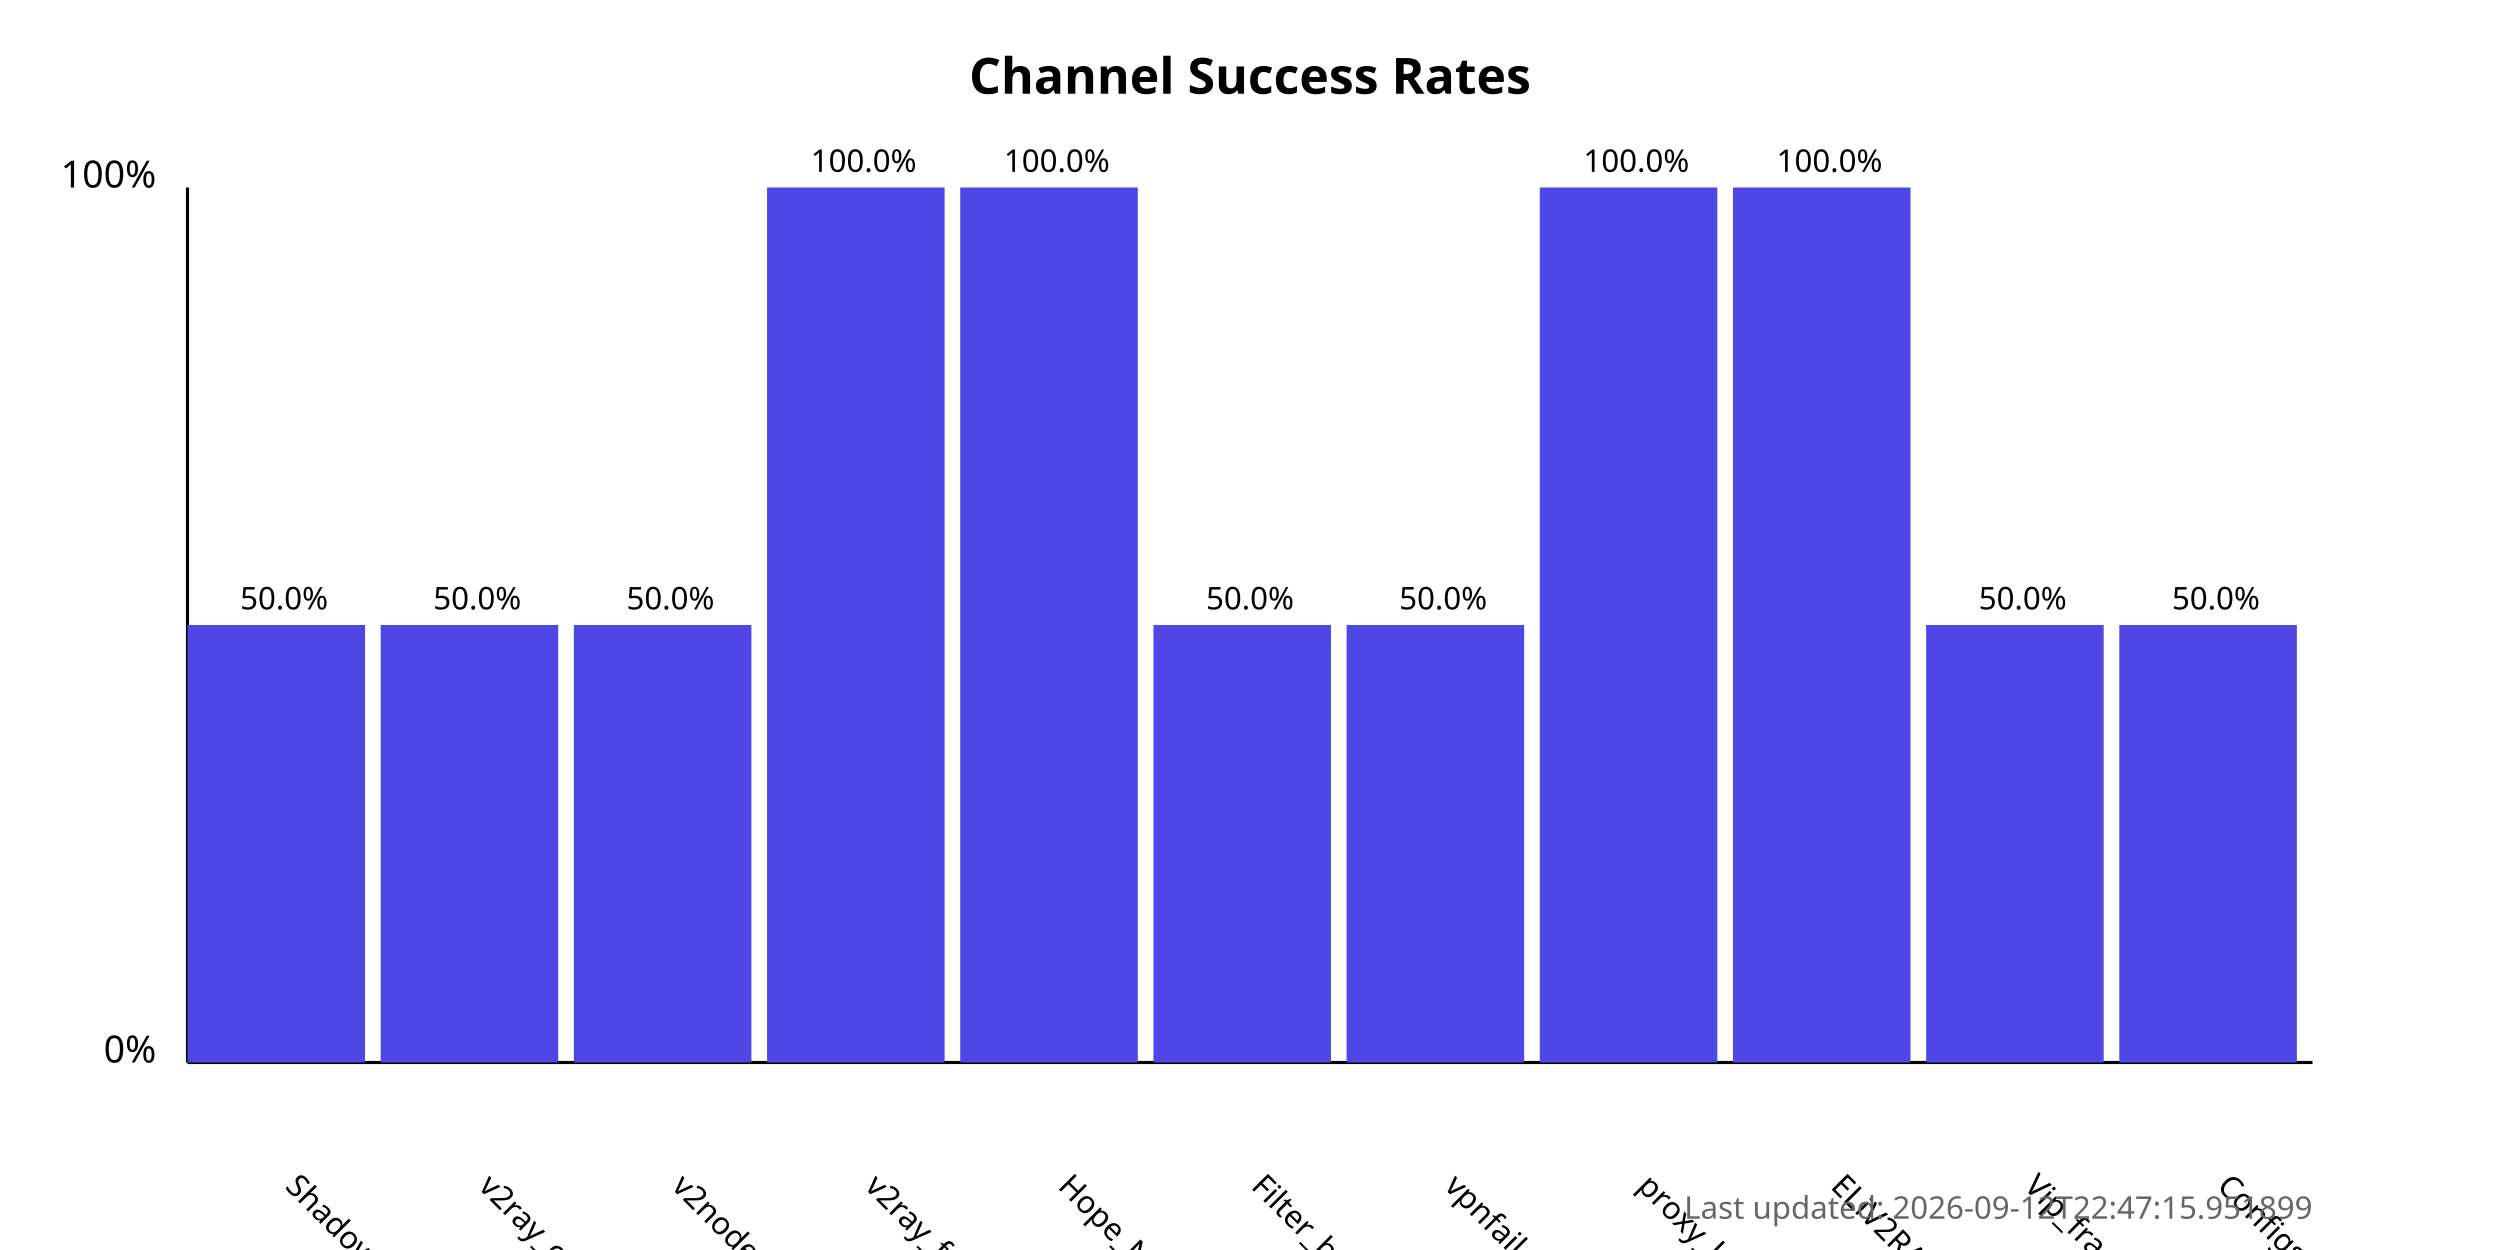
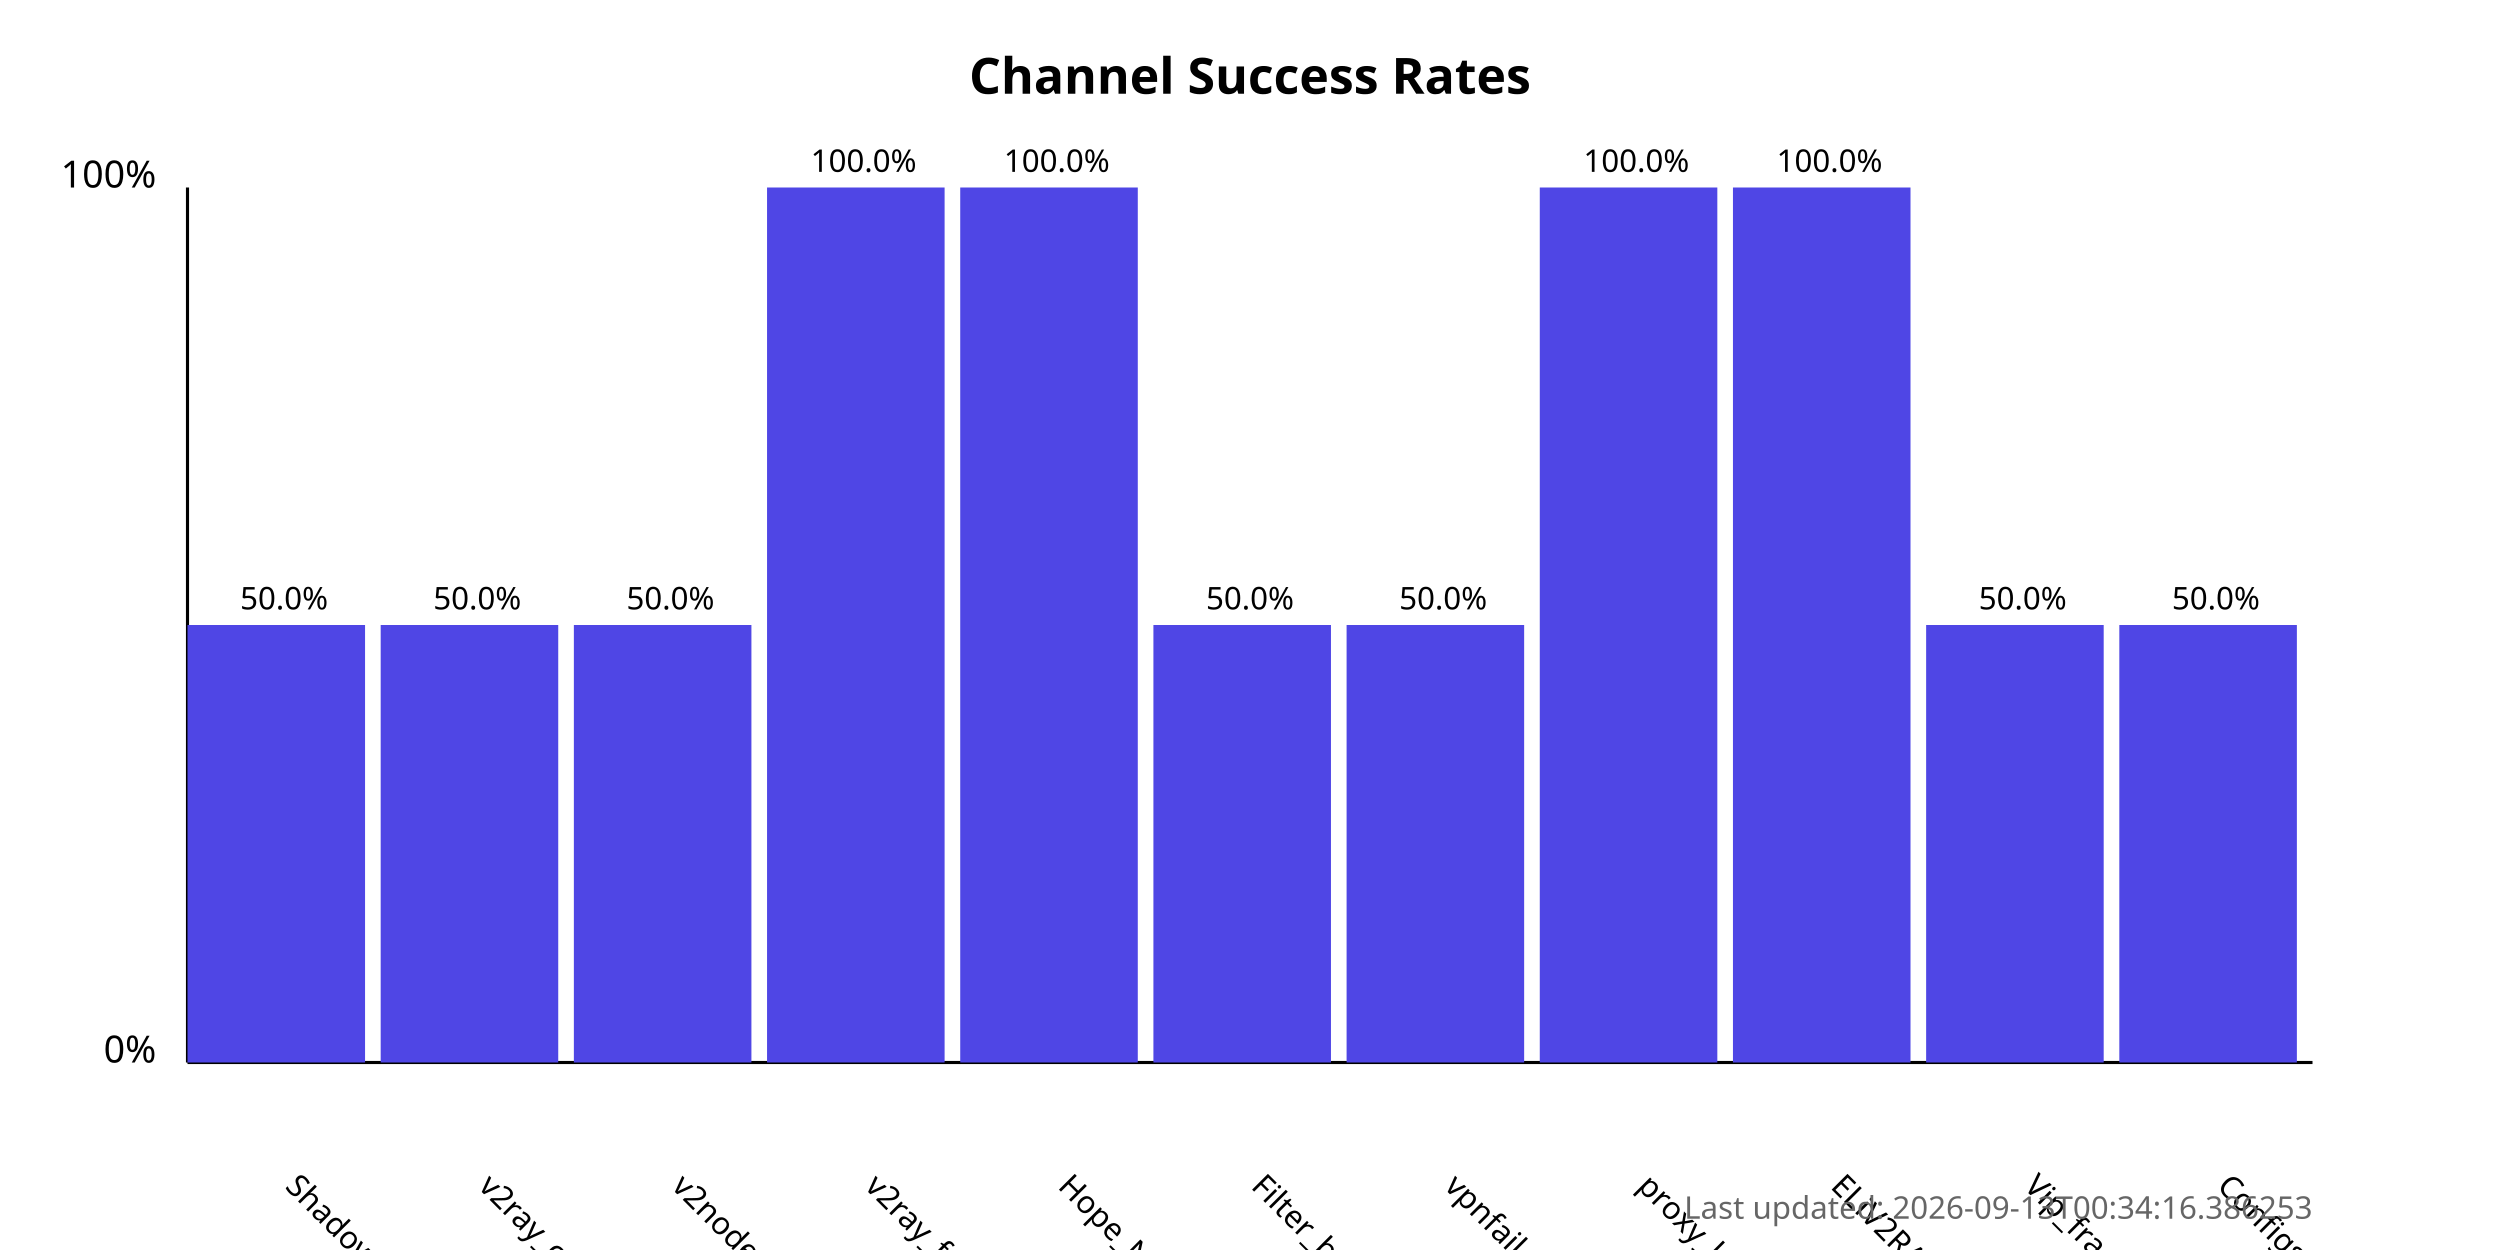
<svg xmlns="http://www.w3.org/2000/svg" width="800" height="400">
  <style>
            .chart-title { font: bold 16px sans-serif; }
            .axis-label { font: 12px sans-serif; }
            .tick-label { font: 10px sans-serif; }
            .bar { fill: #4f46e5; }
            .bar:hover { fill: #6366f1; }
            .timestamp { font: 10px sans-serif; fill: #666; }
        </style>
  <text x="400.0" y="30" text-anchor="middle" class="chart-title">
            Channel Success Rates
        </text>
  <line x1="60" y1="340" x2="60" y2="60" stroke="black" stroke-width="1" />
  <line x1="60" y1="340" x2="740" y2="340" stroke="black" stroke-width="1" />
  <text x="50" y="340" text-anchor="end" class="axis-label">0%</text>
  <text x="50" y="60" text-anchor="end" class="axis-label">100%</text>
  <g>
    <rect x="60" y="200.0" width="56.818" height="140.0" class="bar" />
    <text x="90.909" y="380" transform="rotate(45, 90.90909, 380)" text-anchor="start" class="tick-label">
                ShadowProxy66
            </text>
    <text x="90.909" y="195.0" text-anchor="middle" class="tick-label">
                50.0%
            </text>
  </g>
  <g>
    <rect x="121.818" y="200.0" width="56.818" height="140.0" class="bar" />
    <text x="152.727" y="380" transform="rotate(45, 152.7273, 380)" text-anchor="start" class="tick-label">
                v2ray_configs_pool
            </text>
    <text x="152.727" y="195.0" text-anchor="middle" class="tick-label">
                50.0%
            </text>
  </g>
  <g>
    <rect x="183.636" y="200.0" width="56.818" height="140.0" class="bar" />
    <text x="214.545" y="380" transform="rotate(45, 214.5455, 380)" text-anchor="start" class="tick-label">
                v2nodes
            </text>
    <text x="214.545" y="195.0" text-anchor="middle" class="tick-label">
                50.0%
            </text>
  </g>
  <g>
    <rect x="245.455" y="60.0" width="56.818" height="280.0" class="bar" />
    <text x="276.364" y="380" transform="rotate(45, 276.3636, 380)" text-anchor="start" class="tick-label">
                v2ray_free_conf
            </text>
    <text x="276.364" y="55.0" text-anchor="middle" class="tick-label">
                100.0%
            </text>
  </g>
  <g>
    <rect x="307.273" y="60.0" width="56.818" height="280.0" class="bar" />
    <text x="338.182" y="380" transform="rotate(45, 338.1818, 380)" text-anchor="start" class="tick-label">
                Hope_Net
            </text>
    <text x="338.182" y="55.0" text-anchor="middle" class="tick-label">
                100.0%
            </text>
  </g>
  <g>
    <rect x="369.091" y="200.0" width="56.818" height="140.0" class="bar" />
    <text x="400.0" y="380" transform="rotate(45, 400.0, 380)" text-anchor="start" class="tick-label">
                Filter_breaker
            </text>
    <text x="400.0" y="195.0" text-anchor="middle" class="tick-label">
                50.0%
            </text>
  </g>
  <g>
    <rect x="430.909" y="200.0" width="56.818" height="140.0" class="bar" />
    <text x="461.818" y="380" transform="rotate(45, 461.8182, 380)" text-anchor="start" class="tick-label">
                vpnfail_vless
            </text>
    <text x="461.818" y="195.0" text-anchor="middle" class="tick-label">
                50.0%
            </text>
  </g>
  <g>
    <rect x="492.727" y="60.0" width="56.818" height="280.0" class="bar" />
    <text x="523.636" y="380" transform="rotate(45, 523.6364, 380)" text-anchor="start" class="tick-label">
                proxy_kafee
            </text>
    <text x="523.636" y="55.0" text-anchor="middle" class="tick-label">
                100.0%
            </text>
  </g>
  <g>
    <rect x="554.545" y="60.0" width="56.818" height="280.0" class="bar" />
    <text x="585.455" y="380" transform="rotate(45, 585.4545, 380)" text-anchor="start" class="tick-label">
                ELiV2RAY
            </text>
    <text x="585.455" y="55.0" text-anchor="middle" class="tick-label">
                100.0%
            </text>
  </g>
  <g>
    <rect x="616.364" y="200.0" width="56.818" height="140.0" class="bar" />
    <text x="647.273" y="380" transform="rotate(45, 647.2727, 380)" text-anchor="start" class="tick-label">
                Vip_fragment_v2ray
            </text>
    <text x="647.273" y="195.0" text-anchor="middle" class="tick-label">
                50.0%
            </text>
  </g>
  <g>
    <rect x="678.182" y="200.0" width="56.818" height="140.0" class="bar" />
    <text x="709.091" y="380" transform="rotate(45, 709.0909, 380)" text-anchor="start" class="tick-label">
                ConfigsHubPlus
            </text>
    <text x="709.091" y="195.0" text-anchor="middle" class="tick-label">
                50.0%
            </text>
  </g>
  <text x="740" y="390" text-anchor="end" class="timestamp">
-             Last updated: 2026-09-12T22:47:15.951899
+             Last updated: 2026-09-13T00:34:16.386253
        </text>
</svg>
